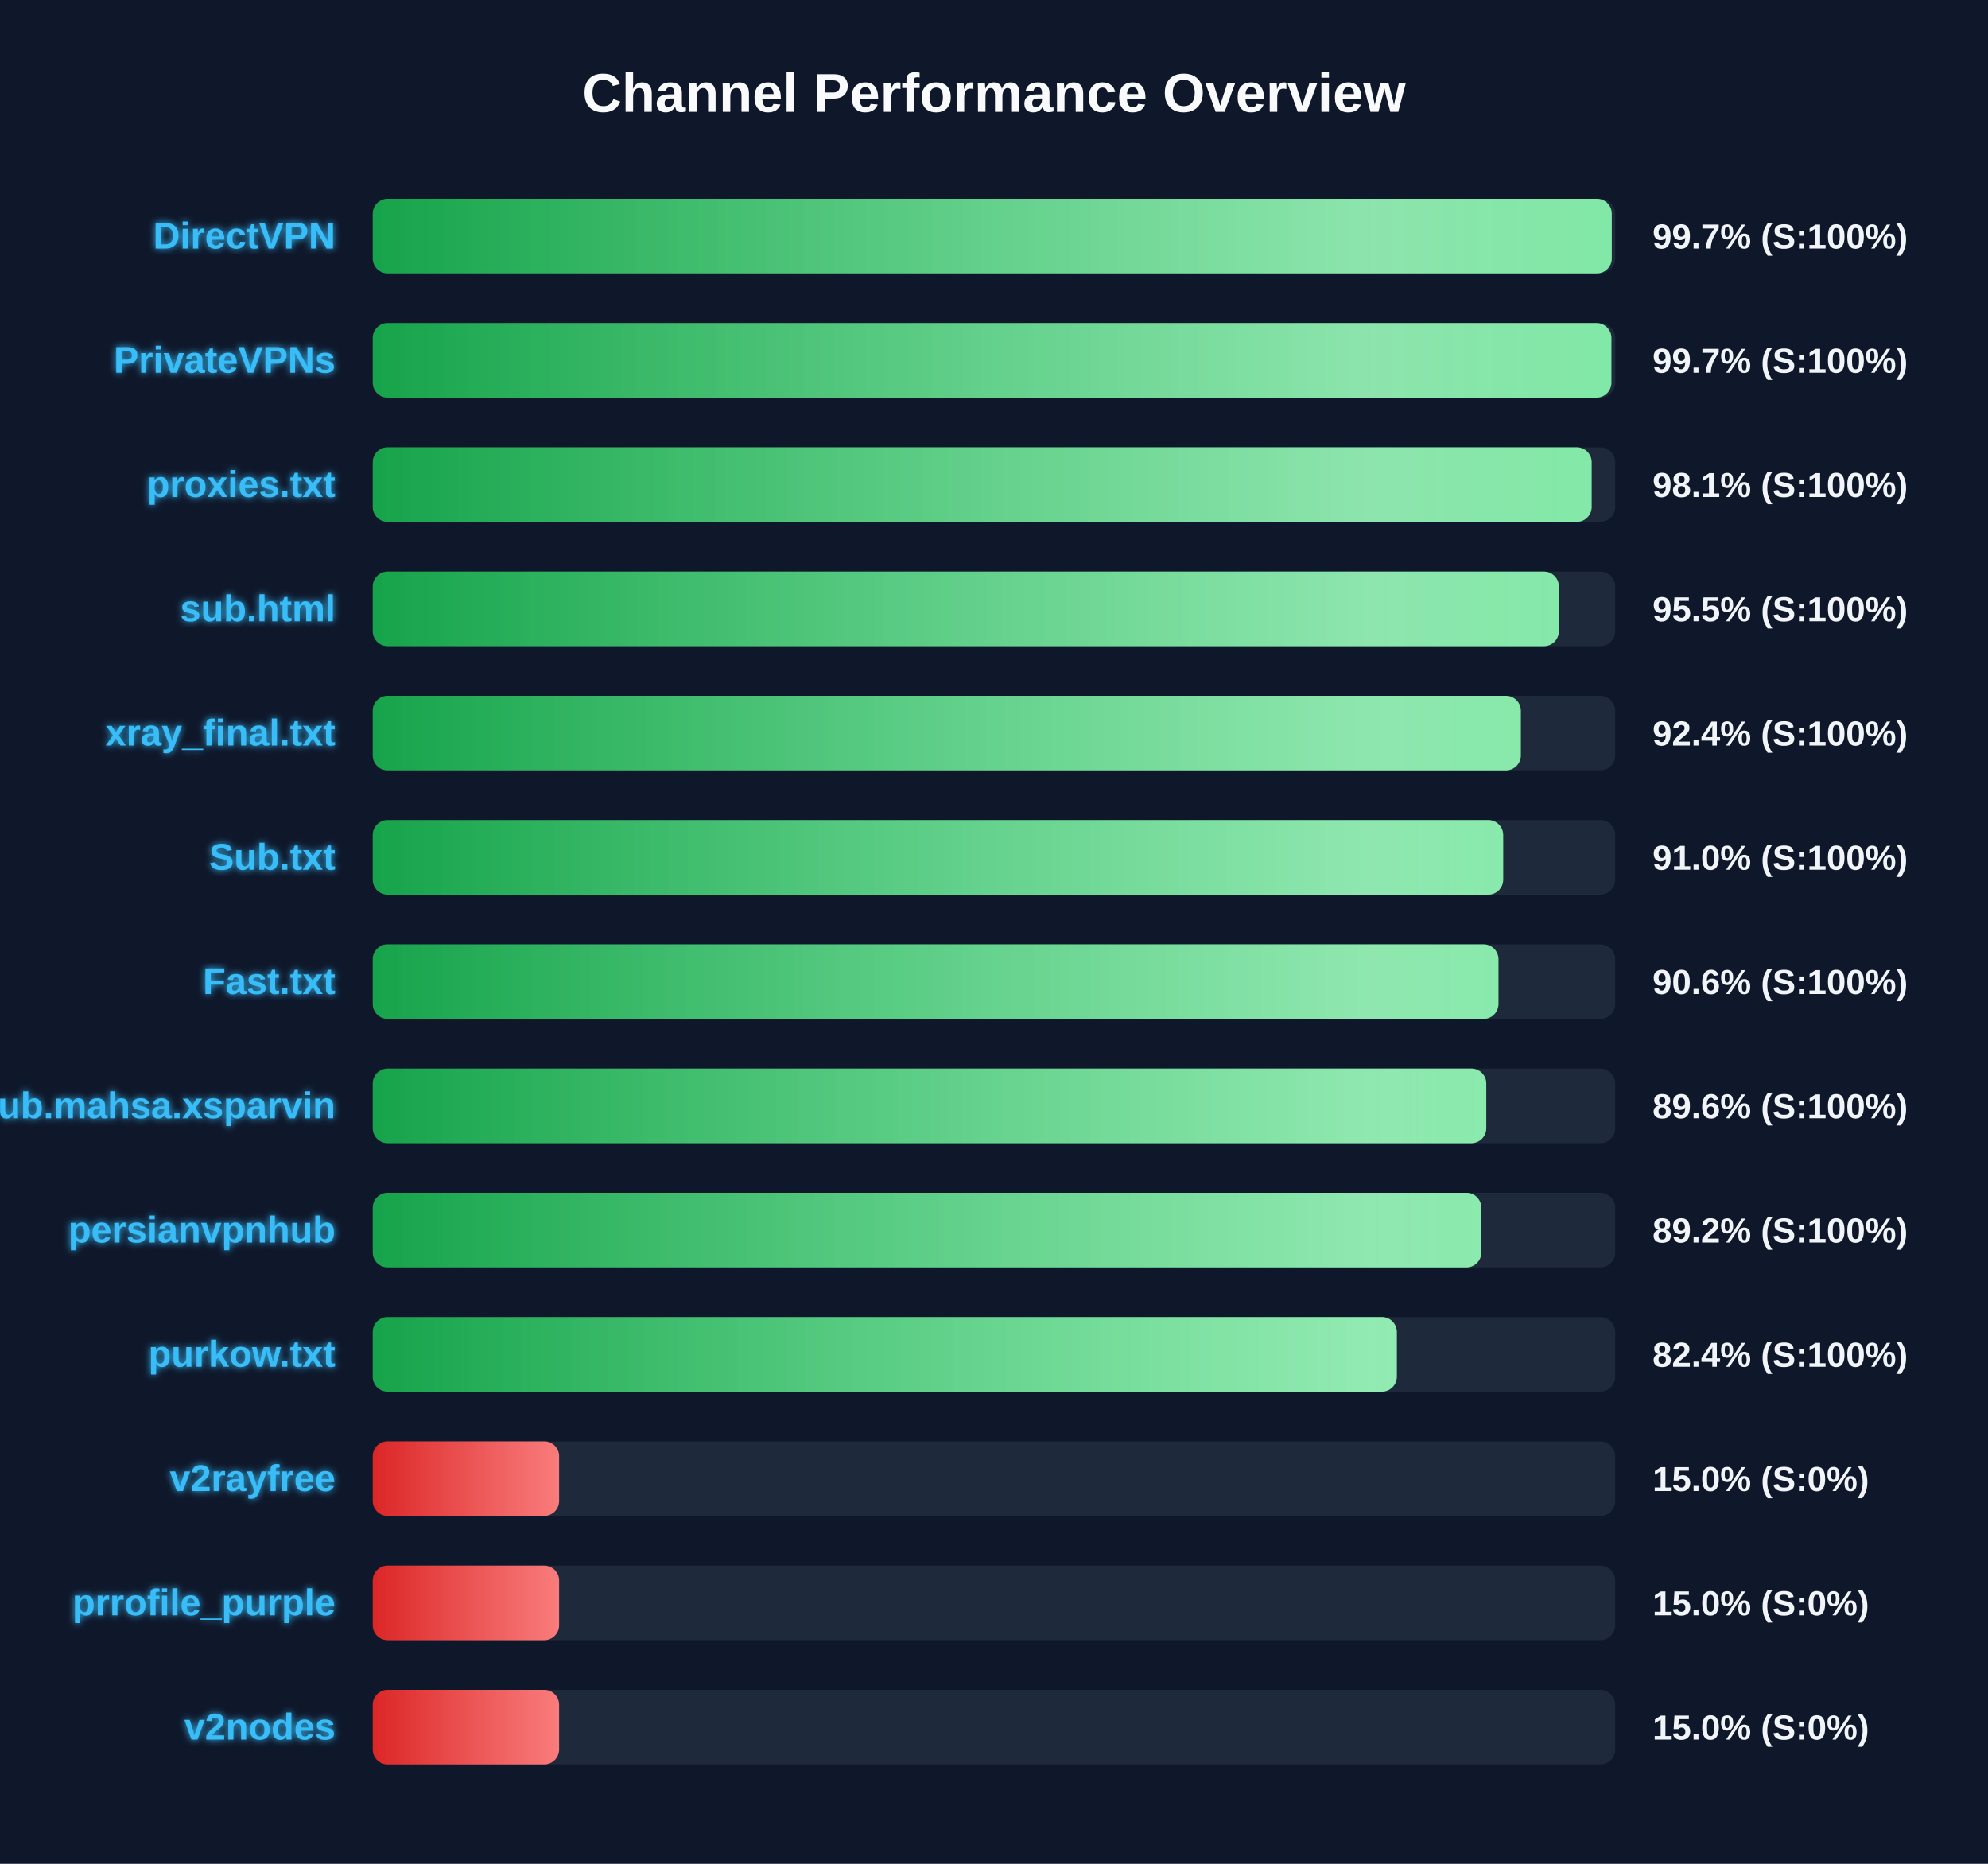
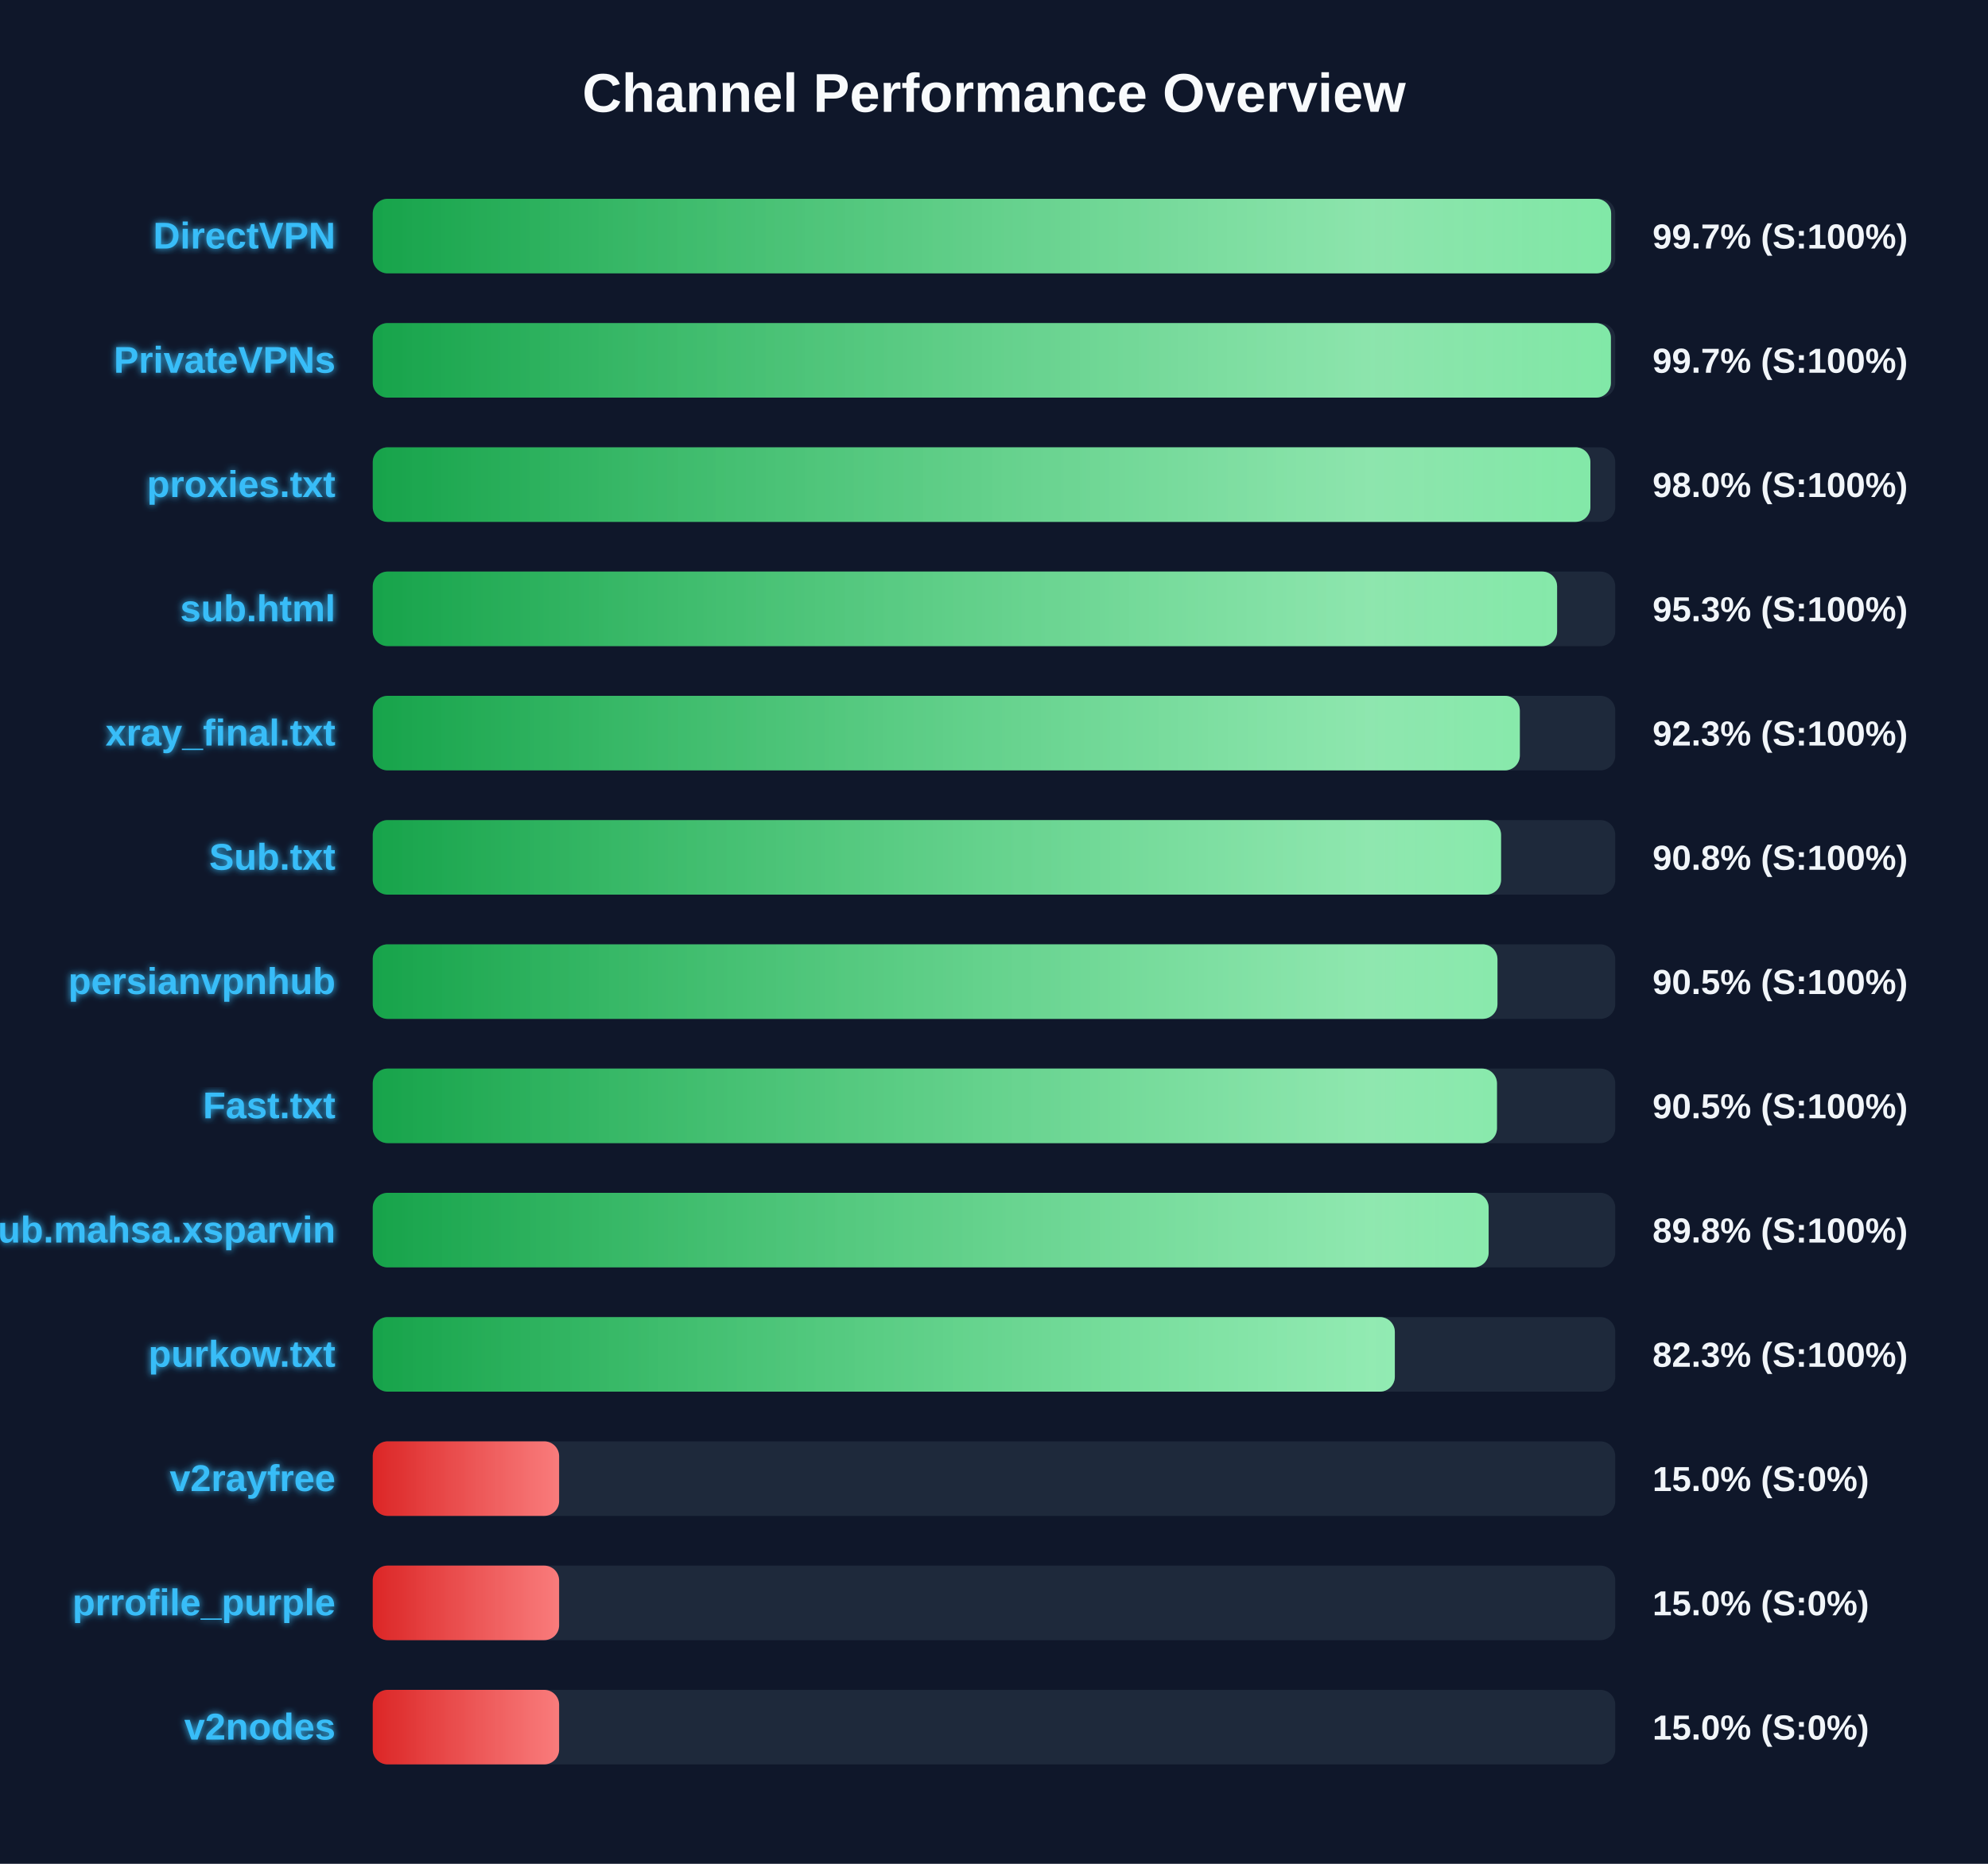
<svg xmlns="http://www.w3.org/2000/svg" width="800" height="750" version="1.1">
  <defs>
    <linearGradient id="grad-green" x1="0%" y1="0%" x2="100%" y2="0%">
      <stop offset="0%" stop-color="#16a34a" />
      <stop offset="100%" stop-color="#4ade80" />
    </linearGradient>
    <linearGradient id="grad-yellow" x1="0%" y1="0%" x2="100%" y2="0%">
      <stop offset="0%" stop-color="#ca8a04" />
      <stop offset="100%" stop-color="#fde047" />
    </linearGradient>
    <linearGradient id="grad-red" x1="0%" y1="0%" x2="100%" y2="0%">
      <stop offset="0%" stop-color="#dc2626" />
      <stop offset="100%" stop-color="#f87171" />
    </linearGradient>
    <linearGradient id="shimmer" x1="0%" y1="0%" x2="100%" y2="0%">
      <stop offset="0%" stop-color="rgba(255,255,255,0)" />
      <stop offset="50%" stop-color="rgba(255,255,255,0.4)" />
      <stop offset="100%" stop-color="rgba(255,255,255,0)" />
    </linearGradient>
    <filter id="glow" x="-20%" y="-20%" width="140%" height="140%">
      <feGaussianBlur stdDeviation="1.5" result="blur" />
      <feComposite in="SourceGraphic" in2="blur" operator="over" />
    </filter>
  </defs>
  <style>
        .bg-rect { fill: #0f172a; }
        .title { font: bold 22px 'Segoe UI', Arial, sans-serif; fill: #f8fafc; }
        .row { font: bold 15px 'Segoe UI', Arial, sans-serif; fill: #38bdf8; filter: url(#glow); }
        .score { font: bold 14px 'Segoe UI', Arial, sans-serif; fill: #f1f5f9; }
        @keyframes shimmer-anim {
            0% { transform: translateX(-100%); }
            100% { transform: translateX(200%); }
        }
        .shimmer-rect {
            animation: shimmer-anim 2.5s infinite linear;
        }
    </style>
  <rect width="100%" height="100%" class="bg-rect" />
  <text x="400" y="45" text-anchor="middle" class="title">Channel Performance Overview</text>
  <rect x="150" y="80" width="500" height="30" fill="#1e293b" rx="6" />
  <clipPath id="clip-0">
-     <rect x="150" y="80" width="498.6" height="30" rx="6" />
+     <rect x="150" y="80" width="498.35" height="30" rx="6" />
  </clipPath>
-   <rect x="150" y="80" width="498.6" height="30" fill="url(#grad-green)" rx="6" />
+   <rect x="150" y="80" width="498.35" height="30" fill="url(#grad-green)" rx="6" />
  <g clip-path="url(#clip-0)">
    <rect x="150" y="80" width="100%" height="30" fill="url(#shimmer)" class="shimmer-rect" />
  </g>
  <text x="135" y="100" text-anchor="end" class="row">DirectVPN</text>
  <text x="665" y="100" text-anchor="start" class="score">99.7% (S:100%)</text>
  <rect x="150" y="130" width="500" height="30" fill="#1e293b" rx="6" />
  <clipPath id="clip-1">
-     <rect x="150" y="130" width="498.45" height="30" rx="6" />
+     <rect x="150" y="130" width="498.25" height="30" rx="6" />
  </clipPath>
-   <rect x="150" y="130" width="498.45" height="30" fill="url(#grad-green)" rx="6" />
+   <rect x="150" y="130" width="498.25" height="30" fill="url(#grad-green)" rx="6" />
  <g clip-path="url(#clip-1)">
    <rect x="150" y="130" width="100%" height="30" fill="url(#shimmer)" class="shimmer-rect" />
  </g>
  <text x="135" y="150" text-anchor="end" class="row">PrivateVPNs</text>
  <text x="665" y="150" text-anchor="start" class="score">99.7% (S:100%)</text>
  <rect x="150" y="180" width="500" height="30" fill="#1e293b" rx="6" />
  <clipPath id="clip-2">
-     <rect x="150" y="180" width="490.5" height="30" rx="6" />
+     <rect x="150" y="180" width="490.0" height="30" rx="6" />
  </clipPath>
-   <rect x="150" y="180" width="490.5" height="30" fill="url(#grad-green)" rx="6" />
+   <rect x="150" y="180" width="490.0" height="30" fill="url(#grad-green)" rx="6" />
  <g clip-path="url(#clip-2)">
    <rect x="150" y="180" width="100%" height="30" fill="url(#shimmer)" class="shimmer-rect" />
  </g>
  <text x="135" y="200" text-anchor="end" class="row">proxies.txt</text>
-   <text x="665" y="200" text-anchor="start" class="score">98.1% (S:100%)</text>
+   <text x="665" y="200" text-anchor="start" class="score">98.0% (S:100%)</text>
  <rect x="150" y="230" width="500" height="30" fill="#1e293b" rx="6" />
  <clipPath id="clip-3">
-     <rect x="150" y="230" width="477.3" height="30" rx="6" />
+     <rect x="150" y="230" width="476.6" height="30" rx="6" />
  </clipPath>
-   <rect x="150" y="230" width="477.3" height="30" fill="url(#grad-green)" rx="6" />
+   <rect x="150" y="230" width="476.6" height="30" fill="url(#grad-green)" rx="6" />
  <g clip-path="url(#clip-3)">
    <rect x="150" y="230" width="100%" height="30" fill="url(#shimmer)" class="shimmer-rect" />
  </g>
  <text x="135" y="250" text-anchor="end" class="row">sub.html</text>
-   <text x="665" y="250" text-anchor="start" class="score">95.5% (S:100%)</text>
+   <text x="665" y="250" text-anchor="start" class="score">95.3% (S:100%)</text>
  <rect x="150" y="280" width="500" height="30" fill="#1e293b" rx="6" />
  <clipPath id="clip-4">
-     <rect x="150" y="280" width="462.0" height="30" rx="6" />
+     <rect x="150" y="280" width="461.6" height="30" rx="6" />
  </clipPath>
-   <rect x="150" y="280" width="462.0" height="30" fill="url(#grad-green)" rx="6" />
+   <rect x="150" y="280" width="461.6" height="30" fill="url(#grad-green)" rx="6" />
  <g clip-path="url(#clip-4)">
    <rect x="150" y="280" width="100%" height="30" fill="url(#shimmer)" class="shimmer-rect" />
  </g>
  <text x="135" y="300" text-anchor="end" class="row">xray_final.txt</text>
-   <text x="665" y="300" text-anchor="start" class="score">92.4% (S:100%)</text>
+   <text x="665" y="300" text-anchor="start" class="score">92.3% (S:100%)</text>
  <rect x="150" y="330" width="500" height="30" fill="#1e293b" rx="6" />
  <clipPath id="clip-5">
-     <rect x="150" y="330" width="454.9" height="30" rx="6" />
+     <rect x="150" y="330" width="454.05" height="30" rx="6" />
  </clipPath>
-   <rect x="150" y="330" width="454.9" height="30" fill="url(#grad-green)" rx="6" />
+   <rect x="150" y="330" width="454.05" height="30" fill="url(#grad-green)" rx="6" />
  <g clip-path="url(#clip-5)">
    <rect x="150" y="330" width="100%" height="30" fill="url(#shimmer)" class="shimmer-rect" />
  </g>
  <text x="135" y="350" text-anchor="end" class="row">Sub.txt</text>
-   <text x="665" y="350" text-anchor="start" class="score">91.0% (S:100%)</text>
+   <text x="665" y="350" text-anchor="start" class="score">90.8% (S:100%)</text>
  <rect x="150" y="380" width="500" height="30" fill="#1e293b" rx="6" />
  <clipPath id="clip-6">
-     <rect x="150" y="380" width="453.0" height="30" rx="6" />
+     <rect x="150" y="380" width="452.6" height="30" rx="6" />
  </clipPath>
-   <rect x="150" y="380" width="453.0" height="30" fill="url(#grad-green)" rx="6" />
+   <rect x="150" y="380" width="452.6" height="30" fill="url(#grad-green)" rx="6" />
  <g clip-path="url(#clip-6)">
    <rect x="150" y="380" width="100%" height="30" fill="url(#shimmer)" class="shimmer-rect" />
  </g>
-   <text x="135" y="400" text-anchor="end" class="row">Fast.txt</text>
-   <text x="665" y="400" text-anchor="start" class="score">90.6% (S:100%)</text>
+   <text x="135" y="400" text-anchor="end" class="row">persianvpnhub</text>
+   <text x="665" y="400" text-anchor="start" class="score">90.5% (S:100%)</text>
  <rect x="150" y="430" width="500" height="30" fill="#1e293b" rx="6" />
  <clipPath id="clip-7">
-     <rect x="150" y="430" width="448.1" height="30" rx="6" />
+     <rect x="150" y="430" width="452.4" height="30" rx="6" />
  </clipPath>
-   <rect x="150" y="430" width="448.1" height="30" fill="url(#grad-green)" rx="6" />
+   <rect x="150" y="430" width="452.4" height="30" fill="url(#grad-green)" rx="6" />
  <g clip-path="url(#clip-7)">
    <rect x="150" y="430" width="100%" height="30" fill="url(#shimmer)" class="shimmer-rect" />
  </g>
-   <text x="135" y="450" text-anchor="end" class="row">Sub.mahsa.xsparvin</text>
-   <text x="665" y="450" text-anchor="start" class="score">89.6% (S:100%)</text>
+   <text x="135" y="450" text-anchor="end" class="row">Fast.txt</text>
+   <text x="665" y="450" text-anchor="start" class="score">90.5% (S:100%)</text>
  <rect x="150" y="480" width="500" height="30" fill="#1e293b" rx="6" />
  <clipPath id="clip-8">
-     <rect x="150" y="480" width="446.1" height="30" rx="6" />
+     <rect x="150" y="480" width="449.05" height="30" rx="6" />
  </clipPath>
-   <rect x="150" y="480" width="446.1" height="30" fill="url(#grad-green)" rx="6" />
+   <rect x="150" y="480" width="449.05" height="30" fill="url(#grad-green)" rx="6" />
  <g clip-path="url(#clip-8)">
    <rect x="150" y="480" width="100%" height="30" fill="url(#shimmer)" class="shimmer-rect" />
  </g>
-   <text x="135" y="500" text-anchor="end" class="row">persianvpnhub</text>
-   <text x="665" y="500" text-anchor="start" class="score">89.2% (S:100%)</text>
+   <text x="135" y="500" text-anchor="end" class="row">Sub.mahsa.xsparvin</text>
+   <text x="665" y="500" text-anchor="start" class="score">89.8% (S:100%)</text>
  <rect x="150" y="530" width="500" height="30" fill="#1e293b" rx="6" />
  <clipPath id="clip-9">
-     <rect x="150" y="530" width="412.1" height="30" rx="6" />
+     <rect x="150" y="530" width="411.3" height="30" rx="6" />
  </clipPath>
-   <rect x="150" y="530" width="412.1" height="30" fill="url(#grad-green)" rx="6" />
+   <rect x="150" y="530" width="411.3" height="30" fill="url(#grad-green)" rx="6" />
  <g clip-path="url(#clip-9)">
    <rect x="150" y="530" width="100%" height="30" fill="url(#shimmer)" class="shimmer-rect" />
  </g>
  <text x="135" y="550" text-anchor="end" class="row">purkow.txt</text>
-   <text x="665" y="550" text-anchor="start" class="score">82.4% (S:100%)</text>
+   <text x="665" y="550" text-anchor="start" class="score">82.3% (S:100%)</text>
  <rect x="150" y="580" width="500" height="30" fill="#1e293b" rx="6" />
  <clipPath id="clip-10">
    <rect x="150" y="580" width="75.0" height="30" rx="6" />
  </clipPath>
  <rect x="150" y="580" width="75.0" height="30" fill="url(#grad-red)" rx="6" />
  <g clip-path="url(#clip-10)">
    <rect x="150" y="580" width="100%" height="30" fill="url(#shimmer)" class="shimmer-rect" />
  </g>
  <text x="135" y="600" text-anchor="end" class="row">v2rayfree</text>
  <text x="665" y="600" text-anchor="start" class="score">15.0% (S:0%)</text>
  <rect x="150" y="630" width="500" height="30" fill="#1e293b" rx="6" />
  <clipPath id="clip-11">
    <rect x="150" y="630" width="75.0" height="30" rx="6" />
  </clipPath>
  <rect x="150" y="630" width="75.0" height="30" fill="url(#grad-red)" rx="6" />
  <g clip-path="url(#clip-11)">
    <rect x="150" y="630" width="100%" height="30" fill="url(#shimmer)" class="shimmer-rect" />
  </g>
  <text x="135" y="650" text-anchor="end" class="row">prrofile_purple</text>
  <text x="665" y="650" text-anchor="start" class="score">15.0% (S:0%)</text>
  <rect x="150" y="680" width="500" height="30" fill="#1e293b" rx="6" />
  <clipPath id="clip-12">
    <rect x="150" y="680" width="75.0" height="30" rx="6" />
  </clipPath>
  <rect x="150" y="680" width="75.0" height="30" fill="url(#grad-red)" rx="6" />
  <g clip-path="url(#clip-12)">
    <rect x="150" y="680" width="100%" height="30" fill="url(#shimmer)" class="shimmer-rect" />
  </g>
  <text x="135" y="700" text-anchor="end" class="row">v2nodes</text>
  <text x="665" y="700" text-anchor="start" class="score">15.0% (S:0%)</text>
</svg>
